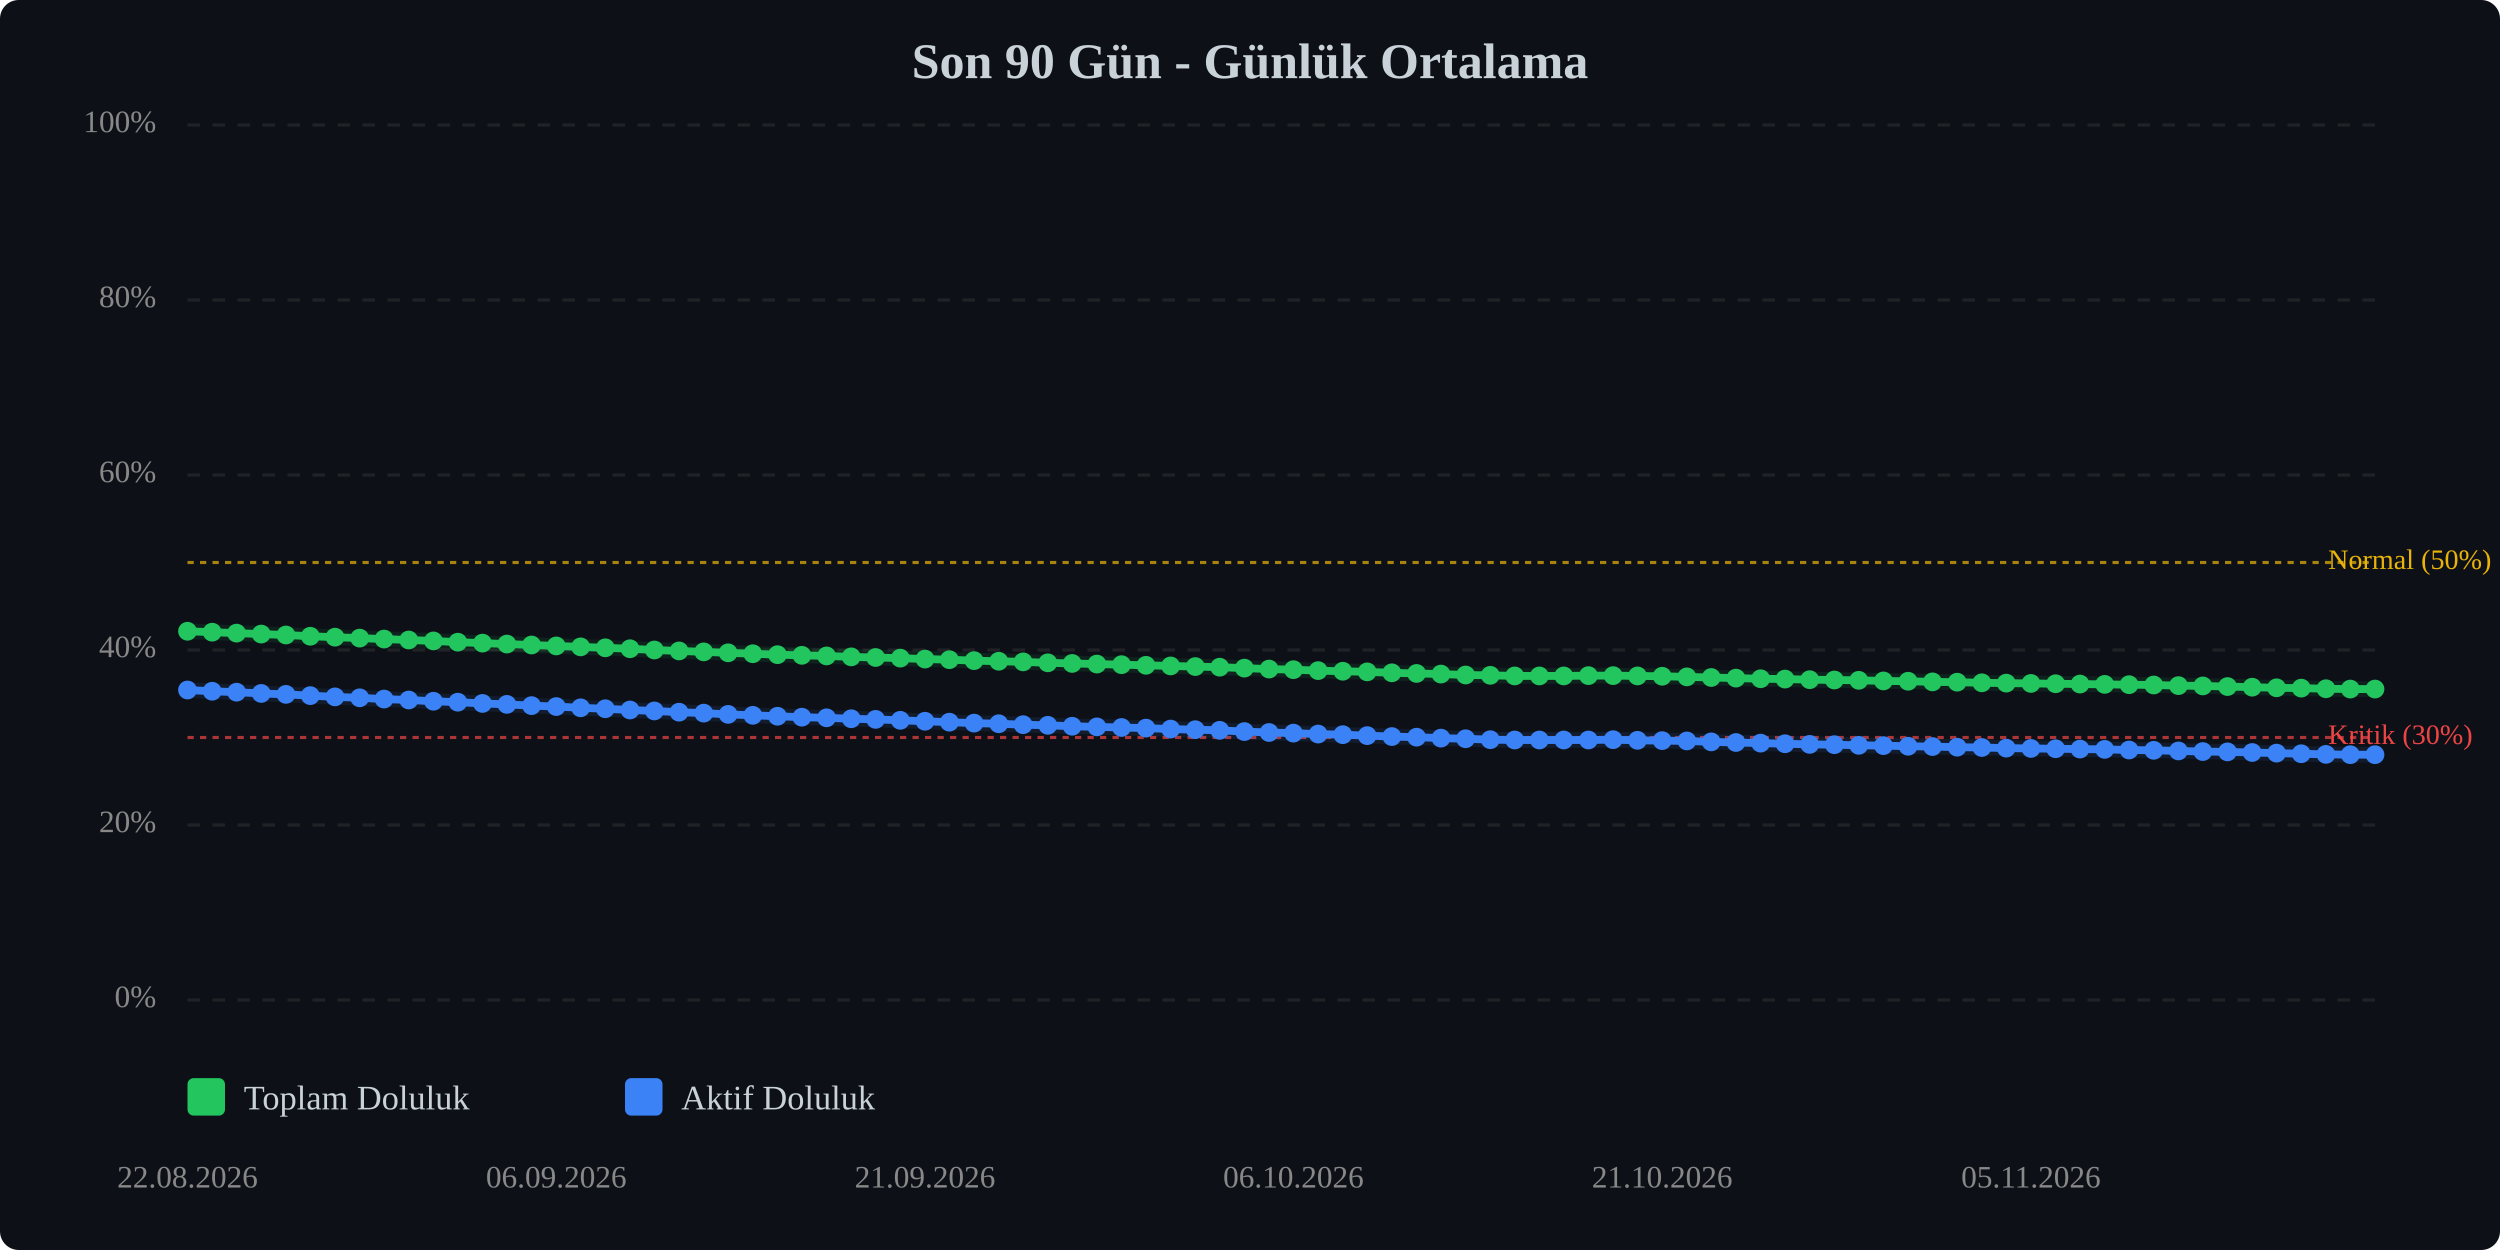
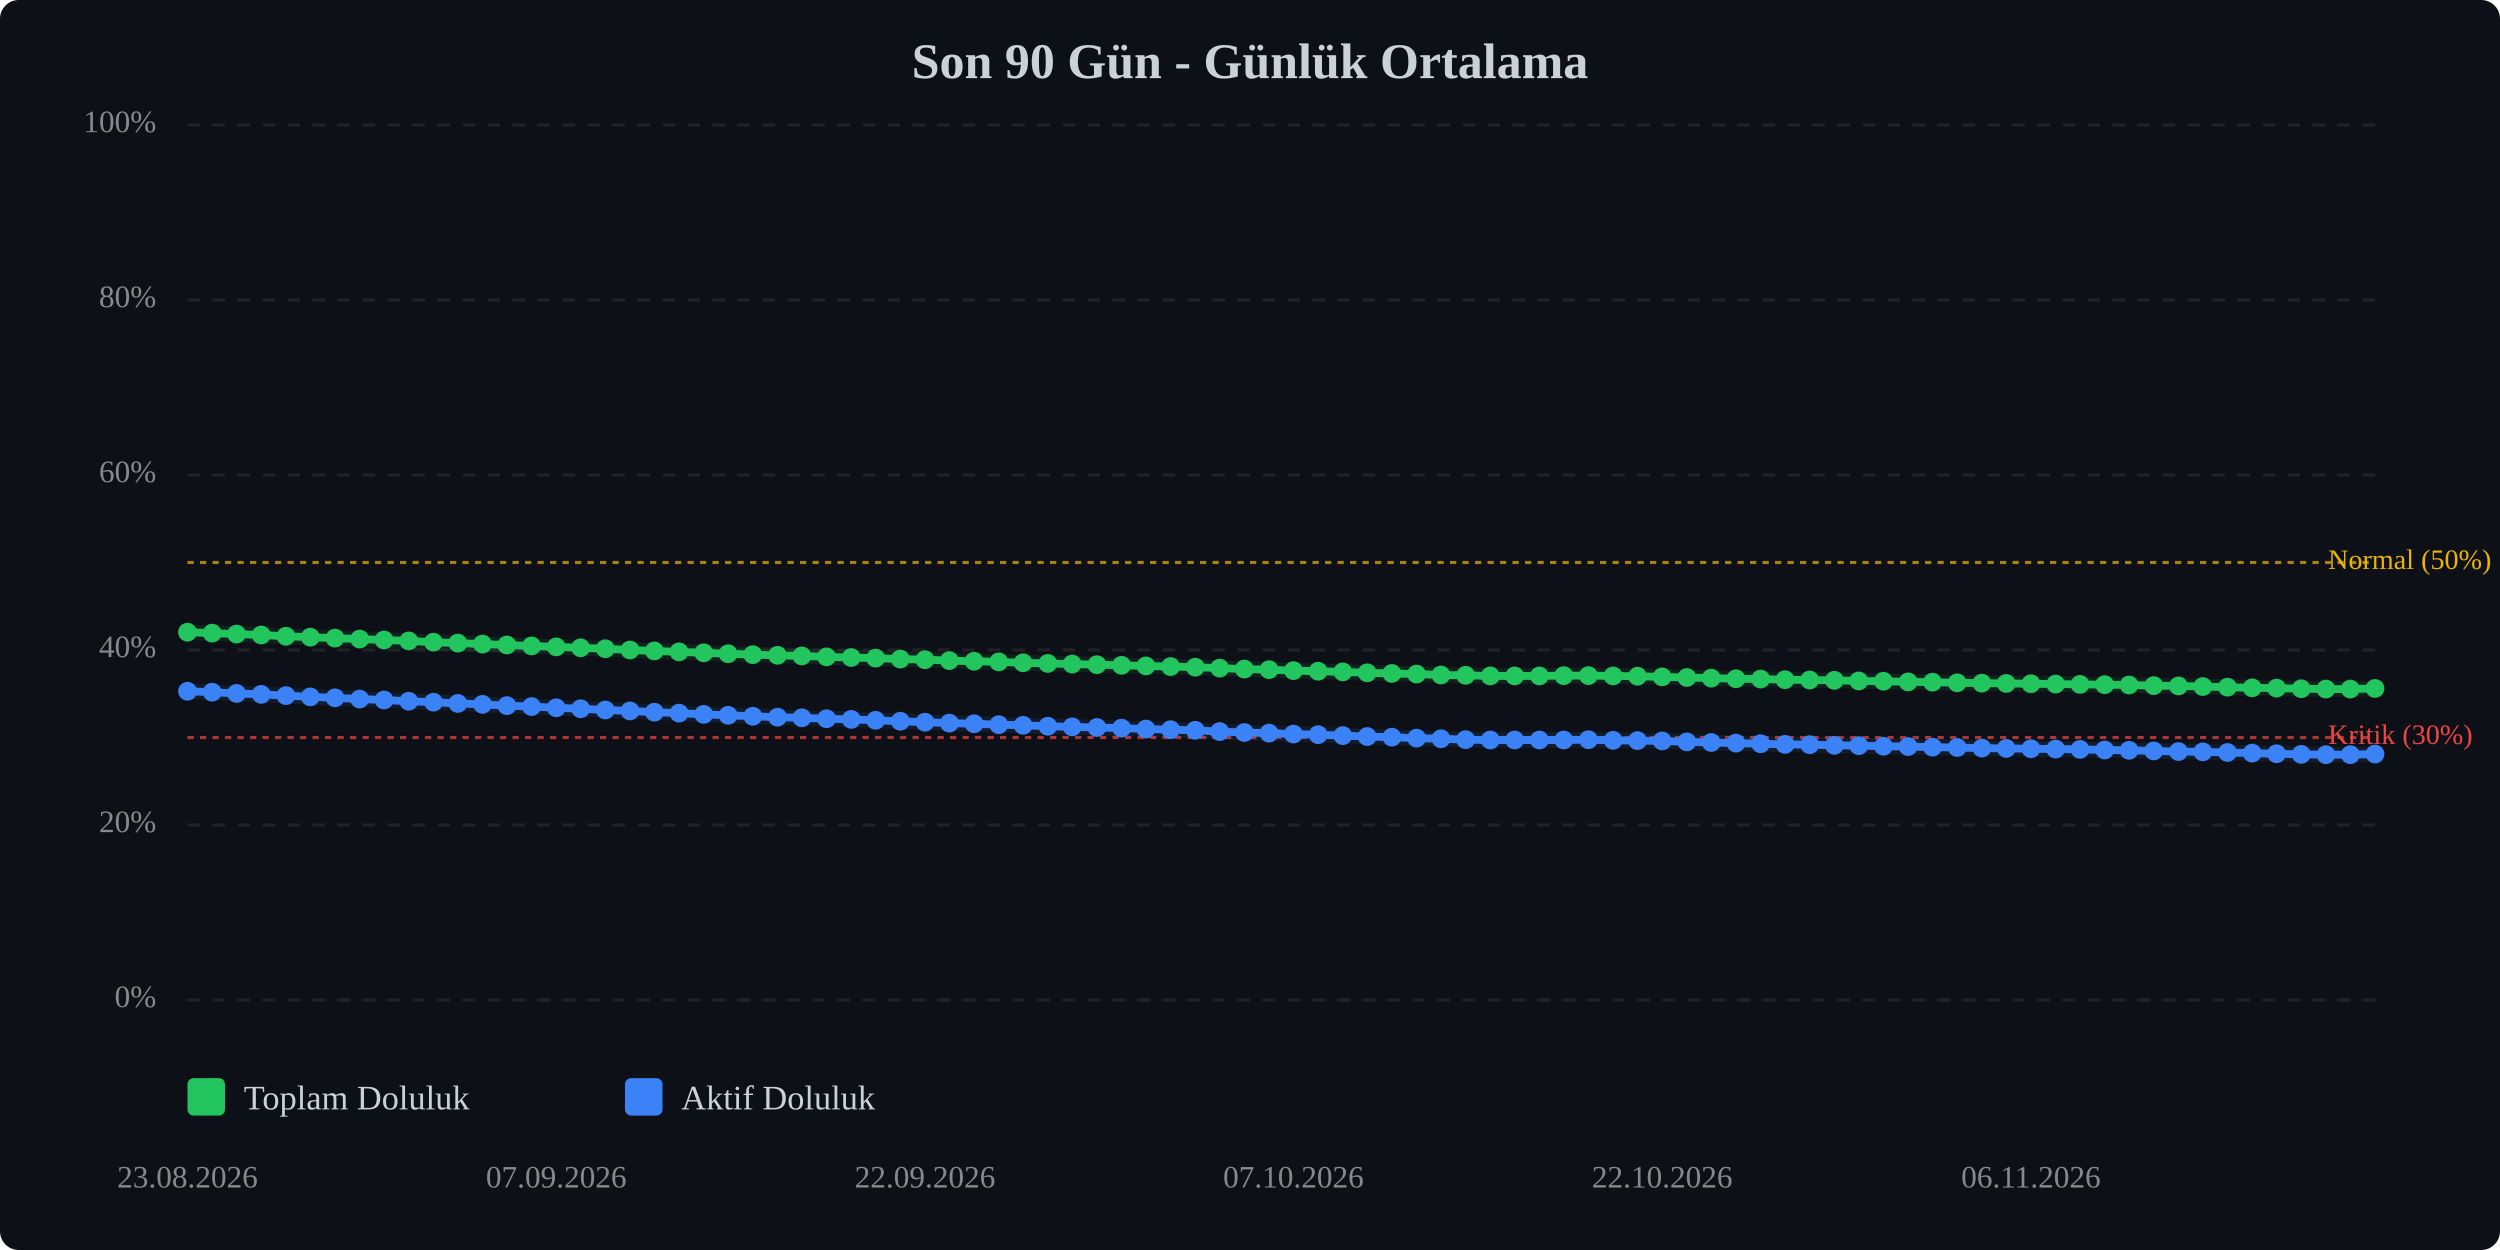
<svg xmlns="http://www.w3.org/2000/svg" viewBox="0 0 800 400" width="100%" style="max-width:800px;">
  <rect width="800" height="400" fill="#0d1117" rx="6" />
  <text x="400.0" y="25" text-anchor="middle" font-size="16" font-weight="bold" fill="#c9d1d9">Son 90 Gün - Günlük Ortalama</text>
  <line x1="60" y1="320.0" x2="760" y2="320.0" stroke="#333" stroke-width="1" stroke-dasharray="4,4" opacity="0.5" />
  <text x="50" y="320.0" text-anchor="end" dominant-baseline="middle" font-size="10" fill="#888">0%</text>
  <line x1="60" y1="264.0" x2="760" y2="264.0" stroke="#333" stroke-width="1" stroke-dasharray="4,4" opacity="0.5" />
  <text x="50" y="264.0" text-anchor="end" dominant-baseline="middle" font-size="10" fill="#888">20%</text>
  <line x1="60" y1="208.0" x2="760" y2="208.0" stroke="#333" stroke-width="1" stroke-dasharray="4,4" opacity="0.5" />
  <text x="50" y="208.0" text-anchor="end" dominant-baseline="middle" font-size="10" fill="#888">40%</text>
  <line x1="60" y1="152.0" x2="760" y2="152.0" stroke="#333" stroke-width="1" stroke-dasharray="4,4" opacity="0.5" />
  <text x="50" y="152.0" text-anchor="end" dominant-baseline="middle" font-size="10" fill="#888">60%</text>
  <line x1="60" y1="96.0" x2="760" y2="96.0" stroke="#333" stroke-width="1" stroke-dasharray="4,4" opacity="0.5" />
  <text x="50" y="96.0" text-anchor="end" dominant-baseline="middle" font-size="10" fill="#888">80%</text>
  <line x1="60" y1="40.0" x2="760" y2="40.0" stroke="#333" stroke-width="1" stroke-dasharray="4,4" opacity="0.5" />
  <text x="50" y="40.0" text-anchor="end" dominant-baseline="middle" font-size="10" fill="#888">100%</text>
  <line x1="60" y1="236.0" x2="760" y2="236.0" stroke="#ef4444" stroke-width="1" stroke-dasharray="2,2" opacity="0.7" />
  <text x="745" y="236.0" dominant-baseline="middle" font-size="9" fill="#ef4444">Kritik (30%)</text>
  <line x1="60" y1="180.0" x2="760" y2="180.0" stroke="#eab308" stroke-width="1" stroke-dasharray="2,2" opacity="0.7" />
  <text x="745" y="180.0" dominant-baseline="middle" font-size="9" fill="#eab308">Normal (50%)</text>
-   <polyline points="60.0,202.0 67.9,202.3 75.7,202.6 83.6,202.9 91.5,203.2 99.3,203.6 107.2,203.9 115.1,204.2 122.9,204.5 130.8,204.8 138.7,205.1 146.5,205.5 154.4,205.8 162.2,206.1 170.1,206.4 178.0,206.7 185.8,207.0 193.7,207.3 201.6,207.6 209.4,208.0 217.3,208.3 225.2,208.6 233.0,208.9 240.9,209.2 248.8,209.5 256.6,209.7 264.5,209.9 272.4,210.2 280.2,210.4 288.1,210.6 296.0,210.9 303.8,211.1 311.7,211.4 319.6,211.6 327.4,211.8 335.3,212.1 343.1,212.3 351.0,212.5 358.9,212.7 366.7,212.9 374.6,213.1 382.5,213.3 390.3,213.5 398.2,213.8 406.1,214.1 413.9,214.3 421.8,214.6 429.7,214.8 437.5,215.0 445.4,215.3 453.3,215.5 461.1,215.7 469.0,216.0 476.9,216.1 484.7,216.3 492.6,216.3 500.4,216.3 508.3,216.2 516.2,216.2 524.0,216.3 531.9,216.4 539.8,216.6 547.6,216.8 555.5,217.0 563.4,217.2 571.2,217.3 579.1,217.5 587.0,217.6 594.8,217.7 602.7,217.9 610.6,218.0 618.4,218.2 626.3,218.3 634.2,218.5 642.0,218.6 649.9,218.7 657.8,218.8 665.6,218.9 673.5,219.0 681.3,219.1 689.2,219.2 697.1,219.4 704.9,219.5 712.8,219.7 720.7,219.9 728.5,220.1 736.4,220.2 744.3,220.4 752.1,220.5 760.0,220.5" fill="none" stroke="#22c55e" stroke-width="2.5" stroke-linecap="round" stroke-linejoin="round" />
-   <polyline points="60.0,202.0 67.9,202.3 75.7,202.6 83.6,202.9 91.5,203.2 99.3,203.6 107.2,203.9 115.1,204.2 122.9,204.5 130.8,204.8 138.7,205.1 146.5,205.5 154.4,205.8 162.2,206.1 170.1,206.4 178.0,206.7 185.8,207.0 193.7,207.3 201.6,207.6 209.4,208.0 217.3,208.3 225.2,208.6 233.0,208.9 240.9,209.2 248.8,209.5 256.6,209.7 264.5,209.9 272.4,210.2 280.2,210.4 288.1,210.6 296.0,210.9 303.8,211.1 311.7,211.4 319.6,211.6 327.4,211.8 335.3,212.1 343.1,212.3 351.0,212.5 358.9,212.7 366.7,212.9 374.6,213.1 382.5,213.3 390.3,213.5 398.2,213.8 406.1,214.1 413.9,214.3 421.8,214.6 429.7,214.8 437.5,215.0 445.4,215.3 453.3,215.5 461.1,215.7 469.0,216.0 476.9,216.1 484.7,216.3 492.6,216.3 500.4,216.3 508.3,216.2 516.2,216.2 524.0,216.3 531.9,216.4 539.8,216.6 547.6,216.8 555.5,217.0 563.4,217.2 571.2,217.3 579.1,217.5 587.0,217.6 594.8,217.7 602.7,217.9 610.6,218.0 618.4,218.2 626.3,218.3 634.2,218.5 642.0,218.6 649.9,218.7 657.8,218.8 665.6,218.9 673.5,219.0 681.3,219.1 689.2,219.2 697.1,219.4 704.9,219.5 712.8,219.7 720.7,219.9 728.5,220.1 736.4,220.2 744.3,220.4 752.1,220.5 760.0,220.5" fill="none" stroke="#22c55e" stroke-width="5" opacity="0.1" stroke-linecap="round" stroke-linejoin="round" />
-   <polyline points="60.0,220.8 67.9,221.2 75.7,221.5 83.6,221.9 91.5,222.2 99.3,222.6 107.2,223.0 115.1,223.3 122.9,223.7 130.8,224.0 138.7,224.4 146.5,224.7 154.4,225.1 162.2,225.4 170.1,225.8 178.0,226.1 185.8,226.5 193.7,226.8 201.6,227.2 209.4,227.5 217.3,227.9 225.2,228.2 233.0,228.6 240.9,228.9 248.8,229.2 256.6,229.5 264.5,229.7 272.4,230.0 280.2,230.2 288.1,230.5 296.0,230.8 303.8,231.1 311.7,231.4 319.6,231.6 327.4,231.9 335.3,232.1 343.1,232.4 351.0,232.6 358.9,232.8 366.7,233.0 374.6,233.3 382.5,233.5 390.3,233.7 398.2,234.1 406.1,234.4 413.9,234.6 421.8,234.9 429.7,235.1 437.5,235.4 445.4,235.7 453.3,235.9 461.1,236.2 469.0,236.4 476.9,236.7 484.7,236.8 492.6,236.8 500.4,236.8 508.3,236.8 516.2,236.7 524.0,236.9 531.9,237.0 539.8,237.1 547.6,237.4 555.5,237.6 563.4,237.8 571.2,238.0 579.1,238.2 587.0,238.3 594.8,238.5 602.7,238.6 610.6,238.8 618.4,238.9 626.3,239.1 634.2,239.2 642.0,239.4 649.9,239.5 657.8,239.6 665.6,239.7 673.5,239.8 681.3,240.0 689.2,240.1 697.1,240.3 704.9,240.5 712.8,240.6 720.7,240.8 728.5,241.0 736.4,241.2 744.3,241.4 752.1,241.5 760.0,241.5" fill="none" stroke="#3b82f6" stroke-width="2.5" stroke-linecap="round" stroke-linejoin="round" />
-   <polyline points="60.0,220.8 67.9,221.2 75.7,221.5 83.6,221.9 91.5,222.2 99.3,222.6 107.2,223.0 115.1,223.3 122.9,223.7 130.8,224.0 138.7,224.4 146.5,224.7 154.4,225.1 162.2,225.4 170.1,225.8 178.0,226.1 185.8,226.5 193.7,226.8 201.6,227.2 209.4,227.5 217.3,227.9 225.2,228.2 233.0,228.6 240.9,228.9 248.8,229.2 256.6,229.5 264.5,229.7 272.4,230.0 280.2,230.2 288.1,230.5 296.0,230.8 303.8,231.1 311.7,231.4 319.6,231.6 327.4,231.9 335.3,232.1 343.1,232.4 351.0,232.6 358.9,232.8 366.7,233.0 374.6,233.3 382.5,233.5 390.3,233.7 398.2,234.1 406.1,234.4 413.9,234.6 421.8,234.9 429.7,235.1 437.5,235.4 445.4,235.7 453.3,235.9 461.1,236.2 469.0,236.4 476.9,236.7 484.7,236.8 492.6,236.8 500.4,236.8 508.3,236.8 516.2,236.7 524.0,236.9 531.9,237.0 539.8,237.1 547.6,237.4 555.5,237.6 563.4,237.8 571.2,238.0 579.1,238.2 587.0,238.3 594.8,238.5 602.7,238.6 610.6,238.8 618.4,238.9 626.3,239.1 634.2,239.2 642.0,239.4 649.9,239.5 657.8,239.6 665.6,239.7 673.5,239.8 681.3,240.0 689.2,240.1 697.1,240.3 704.9,240.5 712.8,240.6 720.7,240.8 728.5,241.0 736.4,241.2 744.3,241.4 752.1,241.5 760.0,241.5" fill="none" stroke="#3b82f6" stroke-width="5" opacity="0.1" stroke-linecap="round" stroke-linejoin="round" />
-   <circle cx="60.0" cy="202.0" r="3" fill="#22c55e" />
-   <circle cx="67.9" cy="202.3" r="3" fill="#22c55e" />
-   <circle cx="75.7" cy="202.6" r="3" fill="#22c55e" />
-   <circle cx="83.6" cy="202.9" r="3" fill="#22c55e" />
-   <circle cx="91.5" cy="203.2" r="3" fill="#22c55e" />
-   <circle cx="99.3" cy="203.6" r="3" fill="#22c55e" />
-   <circle cx="107.2" cy="203.9" r="3" fill="#22c55e" />
-   <circle cx="115.1" cy="204.2" r="3" fill="#22c55e" />
-   <circle cx="122.9" cy="204.5" r="3" fill="#22c55e" />
-   <circle cx="130.8" cy="204.8" r="3" fill="#22c55e" />
-   <circle cx="138.7" cy="205.1" r="3" fill="#22c55e" />
-   <circle cx="146.5" cy="205.5" r="3" fill="#22c55e" />
-   <circle cx="154.4" cy="205.8" r="3" fill="#22c55e" />
-   <circle cx="162.2" cy="206.1" r="3" fill="#22c55e" />
-   <circle cx="170.1" cy="206.4" r="3" fill="#22c55e" />
-   <circle cx="178.0" cy="206.7" r="3" fill="#22c55e" />
-   <circle cx="185.8" cy="207.0" r="3" fill="#22c55e" />
-   <circle cx="193.7" cy="207.3" r="3" fill="#22c55e" />
-   <circle cx="201.6" cy="207.6" r="3" fill="#22c55e" />
-   <circle cx="209.4" cy="208.0" r="3" fill="#22c55e" />
-   <circle cx="217.3" cy="208.3" r="3" fill="#22c55e" />
-   <circle cx="225.2" cy="208.6" r="3" fill="#22c55e" />
-   <circle cx="233.0" cy="208.9" r="3" fill="#22c55e" />
-   <circle cx="240.9" cy="209.2" r="3" fill="#22c55e" />
-   <circle cx="248.8" cy="209.5" r="3" fill="#22c55e" />
-   <circle cx="256.6" cy="209.7" r="3" fill="#22c55e" />
-   <circle cx="264.5" cy="209.9" r="3" fill="#22c55e" />
-   <circle cx="272.4" cy="210.2" r="3" fill="#22c55e" />
-   <circle cx="280.2" cy="210.4" r="3" fill="#22c55e" />
-   <circle cx="288.1" cy="210.6" r="3" fill="#22c55e" />
-   <circle cx="296.0" cy="210.9" r="3" fill="#22c55e" />
-   <circle cx="303.8" cy="211.1" r="3" fill="#22c55e" />
-   <circle cx="311.7" cy="211.4" r="3" fill="#22c55e" />
-   <circle cx="319.6" cy="211.6" r="3" fill="#22c55e" />
-   <circle cx="327.4" cy="211.8" r="3" fill="#22c55e" />
-   <circle cx="335.3" cy="212.1" r="3" fill="#22c55e" />
-   <circle cx="343.1" cy="212.3" r="3" fill="#22c55e" />
-   <circle cx="351.0" cy="212.5" r="3" fill="#22c55e" />
-   <circle cx="358.9" cy="212.7" r="3" fill="#22c55e" />
-   <circle cx="366.7" cy="212.9" r="3" fill="#22c55e" />
-   <circle cx="374.6" cy="213.1" r="3" fill="#22c55e" />
-   <circle cx="382.5" cy="213.3" r="3" fill="#22c55e" />
-   <circle cx="390.3" cy="213.5" r="3" fill="#22c55e" />
-   <circle cx="398.2" cy="213.8" r="3" fill="#22c55e" />
-   <circle cx="406.1" cy="214.1" r="3" fill="#22c55e" />
-   <circle cx="413.9" cy="214.3" r="3" fill="#22c55e" />
-   <circle cx="421.8" cy="214.6" r="3" fill="#22c55e" />
-   <circle cx="429.7" cy="214.8" r="3" fill="#22c55e" />
-   <circle cx="437.5" cy="215.0" r="3" fill="#22c55e" />
-   <circle cx="445.4" cy="215.3" r="3" fill="#22c55e" />
-   <circle cx="453.3" cy="215.5" r="3" fill="#22c55e" />
-   <circle cx="461.1" cy="215.7" r="3" fill="#22c55e" />
-   <circle cx="469.0" cy="216.0" r="3" fill="#22c55e" />
-   <circle cx="476.9" cy="216.1" r="3" fill="#22c55e" />
+   <polyline points="60.0,202.3 67.9,202.6 75.7,202.9 83.6,203.2 91.5,203.6 99.3,203.9 107.2,204.2 115.1,204.5 122.9,204.8 130.8,205.1 138.7,205.5 146.5,205.8 154.4,206.1 162.2,206.4 170.1,206.7 178.0,207.0 185.8,207.3 193.7,207.6 201.6,208.0 209.4,208.3 217.3,208.6 225.2,208.9 233.0,209.2 240.9,209.5 248.8,209.7 256.6,209.9 264.5,210.2 272.4,210.4 280.2,210.6 288.1,210.9 296.0,211.1 303.8,211.4 311.7,211.6 319.6,211.8 327.4,212.1 335.3,212.3 343.1,212.5 351.0,212.7 358.9,212.9 366.7,213.1 374.6,213.3 382.5,213.5 390.3,213.8 398.2,214.1 406.1,214.3 413.9,214.6 421.8,214.8 429.7,215.0 437.5,215.3 445.4,215.5 453.3,215.7 461.1,216.0 469.0,216.1 476.9,216.3 484.7,216.3 492.6,216.3 500.4,216.2 508.3,216.2 516.2,216.3 524.0,216.4 531.9,216.6 539.8,216.8 547.6,217.0 555.5,217.2 563.4,217.3 571.2,217.5 579.1,217.6 587.0,217.7 594.8,217.9 602.7,218.0 610.6,218.2 618.4,218.3 626.3,218.5 634.2,218.6 642.0,218.7 649.9,218.8 657.8,218.9 665.6,219.0 673.5,219.1 681.3,219.2 689.2,219.4 697.1,219.5 704.9,219.7 712.8,219.9 720.7,220.1 728.5,220.2 736.4,220.4 744.3,220.5 752.1,220.5 760.0,220.3" fill="none" stroke="#22c55e" stroke-width="2.5" stroke-linecap="round" stroke-linejoin="round" />
+   <polyline points="60.0,202.3 67.9,202.6 75.7,202.9 83.6,203.2 91.5,203.6 99.3,203.9 107.2,204.2 115.1,204.5 122.9,204.8 130.8,205.1 138.7,205.5 146.5,205.8 154.4,206.1 162.2,206.4 170.1,206.7 178.0,207.0 185.8,207.3 193.7,207.6 201.6,208.0 209.4,208.3 217.3,208.6 225.2,208.9 233.0,209.2 240.9,209.5 248.8,209.7 256.6,209.9 264.5,210.2 272.4,210.4 280.2,210.6 288.1,210.9 296.0,211.1 303.8,211.4 311.7,211.6 319.6,211.8 327.4,212.1 335.3,212.3 343.1,212.5 351.0,212.7 358.9,212.9 366.7,213.1 374.6,213.3 382.5,213.5 390.3,213.8 398.2,214.1 406.1,214.3 413.9,214.6 421.8,214.8 429.7,215.0 437.5,215.3 445.4,215.5 453.3,215.7 461.1,216.0 469.0,216.1 476.9,216.3 484.7,216.3 492.6,216.3 500.4,216.2 508.3,216.2 516.2,216.3 524.0,216.4 531.9,216.6 539.8,216.8 547.6,217.0 555.5,217.2 563.4,217.3 571.2,217.5 579.1,217.6 587.0,217.7 594.8,217.9 602.7,218.0 610.6,218.2 618.4,218.3 626.3,218.5 634.2,218.6 642.0,218.7 649.9,218.8 657.8,218.9 665.6,219.0 673.5,219.1 681.3,219.2 689.2,219.4 697.1,219.5 704.9,219.7 712.8,219.9 720.7,220.1 728.5,220.2 736.4,220.4 744.3,220.5 752.1,220.5 760.0,220.3" fill="none" stroke="#22c55e" stroke-width="5" opacity="0.1" stroke-linecap="round" stroke-linejoin="round" />
+   <polyline points="60.0,221.2 67.9,221.5 75.7,221.9 83.6,222.2 91.5,222.6 99.3,223.0 107.2,223.3 115.1,223.7 122.9,224.0 130.8,224.4 138.7,224.7 146.5,225.1 154.4,225.4 162.2,225.8 170.1,226.1 178.0,226.5 185.8,226.8 193.7,227.2 201.6,227.5 209.4,227.9 217.3,228.2 225.2,228.6 233.0,228.9 240.9,229.2 248.8,229.5 256.6,229.7 264.5,230.0 272.4,230.2 280.2,230.5 288.1,230.8 296.0,231.1 303.8,231.4 311.7,231.6 319.6,231.9 327.4,232.1 335.3,232.4 343.1,232.6 351.0,232.8 358.9,233.0 366.7,233.3 374.6,233.5 382.5,233.7 390.3,234.1 398.2,234.4 406.1,234.6 413.9,234.9 421.8,235.1 429.7,235.4 437.5,235.7 445.4,235.9 453.3,236.2 461.1,236.4 469.0,236.7 476.9,236.8 484.7,236.8 492.6,236.8 500.4,236.8 508.3,236.7 516.2,236.9 524.0,237.0 531.9,237.1 539.8,237.4 547.6,237.6 555.5,237.8 563.4,238.0 571.2,238.2 579.1,238.3 587.0,238.5 594.8,238.6 602.7,238.8 610.6,238.9 618.4,239.1 626.3,239.2 634.2,239.4 642.0,239.5 649.9,239.6 657.8,239.7 665.6,239.8 673.5,240.0 681.3,240.1 689.2,240.3 697.1,240.5 704.9,240.6 712.8,240.8 720.7,241.0 728.5,241.2 736.4,241.4 744.3,241.5 752.1,241.5 760.0,241.3" fill="none" stroke="#3b82f6" stroke-width="2.5" stroke-linecap="round" stroke-linejoin="round" />
+   <polyline points="60.0,221.2 67.9,221.5 75.7,221.9 83.6,222.2 91.5,222.6 99.3,223.0 107.2,223.3 115.1,223.7 122.9,224.0 130.8,224.4 138.7,224.7 146.5,225.1 154.4,225.4 162.2,225.8 170.1,226.1 178.0,226.5 185.8,226.8 193.7,227.2 201.6,227.5 209.4,227.9 217.3,228.2 225.2,228.6 233.0,228.9 240.9,229.2 248.8,229.5 256.6,229.7 264.5,230.0 272.4,230.2 280.2,230.5 288.1,230.8 296.0,231.1 303.8,231.4 311.7,231.6 319.6,231.9 327.4,232.1 335.3,232.4 343.1,232.6 351.0,232.8 358.9,233.0 366.7,233.3 374.6,233.5 382.5,233.7 390.3,234.1 398.2,234.4 406.1,234.6 413.9,234.9 421.8,235.1 429.7,235.4 437.5,235.7 445.4,235.9 453.3,236.2 461.1,236.4 469.0,236.7 476.9,236.8 484.7,236.8 492.6,236.8 500.4,236.8 508.3,236.7 516.2,236.9 524.0,237.0 531.9,237.1 539.8,237.4 547.6,237.6 555.5,237.8 563.4,238.0 571.2,238.2 579.1,238.3 587.0,238.5 594.8,238.6 602.7,238.8 610.6,238.9 618.4,239.1 626.3,239.2 634.2,239.4 642.0,239.5 649.9,239.6 657.8,239.7 665.6,239.8 673.5,240.0 681.3,240.1 689.2,240.3 697.1,240.5 704.9,240.6 712.8,240.8 720.7,241.0 728.5,241.2 736.4,241.4 744.3,241.5 752.1,241.5 760.0,241.3" fill="none" stroke="#3b82f6" stroke-width="5" opacity="0.1" stroke-linecap="round" stroke-linejoin="round" />
+   <circle cx="60.0" cy="202.3" r="3" fill="#22c55e" />
+   <circle cx="67.9" cy="202.6" r="3" fill="#22c55e" />
+   <circle cx="75.7" cy="202.9" r="3" fill="#22c55e" />
+   <circle cx="83.6" cy="203.2" r="3" fill="#22c55e" />
+   <circle cx="91.5" cy="203.6" r="3" fill="#22c55e" />
+   <circle cx="99.3" cy="203.9" r="3" fill="#22c55e" />
+   <circle cx="107.2" cy="204.2" r="3" fill="#22c55e" />
+   <circle cx="115.1" cy="204.5" r="3" fill="#22c55e" />
+   <circle cx="122.9" cy="204.8" r="3" fill="#22c55e" />
+   <circle cx="130.8" cy="205.1" r="3" fill="#22c55e" />
+   <circle cx="138.7" cy="205.5" r="3" fill="#22c55e" />
+   <circle cx="146.5" cy="205.8" r="3" fill="#22c55e" />
+   <circle cx="154.4" cy="206.1" r="3" fill="#22c55e" />
+   <circle cx="162.2" cy="206.4" r="3" fill="#22c55e" />
+   <circle cx="170.1" cy="206.7" r="3" fill="#22c55e" />
+   <circle cx="178.0" cy="207.0" r="3" fill="#22c55e" />
+   <circle cx="185.8" cy="207.3" r="3" fill="#22c55e" />
+   <circle cx="193.7" cy="207.6" r="3" fill="#22c55e" />
+   <circle cx="201.6" cy="208.0" r="3" fill="#22c55e" />
+   <circle cx="209.4" cy="208.3" r="3" fill="#22c55e" />
+   <circle cx="217.3" cy="208.6" r="3" fill="#22c55e" />
+   <circle cx="225.2" cy="208.9" r="3" fill="#22c55e" />
+   <circle cx="233.0" cy="209.2" r="3" fill="#22c55e" />
+   <circle cx="240.9" cy="209.5" r="3" fill="#22c55e" />
+   <circle cx="248.8" cy="209.7" r="3" fill="#22c55e" />
+   <circle cx="256.6" cy="209.9" r="3" fill="#22c55e" />
+   <circle cx="264.5" cy="210.2" r="3" fill="#22c55e" />
+   <circle cx="272.4" cy="210.4" r="3" fill="#22c55e" />
+   <circle cx="280.2" cy="210.6" r="3" fill="#22c55e" />
+   <circle cx="288.1" cy="210.9" r="3" fill="#22c55e" />
+   <circle cx="296.0" cy="211.1" r="3" fill="#22c55e" />
+   <circle cx="303.8" cy="211.4" r="3" fill="#22c55e" />
+   <circle cx="311.7" cy="211.6" r="3" fill="#22c55e" />
+   <circle cx="319.6" cy="211.8" r="3" fill="#22c55e" />
+   <circle cx="327.4" cy="212.1" r="3" fill="#22c55e" />
+   <circle cx="335.3" cy="212.3" r="3" fill="#22c55e" />
+   <circle cx="343.1" cy="212.5" r="3" fill="#22c55e" />
+   <circle cx="351.0" cy="212.7" r="3" fill="#22c55e" />
+   <circle cx="358.9" cy="212.9" r="3" fill="#22c55e" />
+   <circle cx="366.7" cy="213.1" r="3" fill="#22c55e" />
+   <circle cx="374.6" cy="213.3" r="3" fill="#22c55e" />
+   <circle cx="382.5" cy="213.5" r="3" fill="#22c55e" />
+   <circle cx="390.3" cy="213.8" r="3" fill="#22c55e" />
+   <circle cx="398.2" cy="214.1" r="3" fill="#22c55e" />
+   <circle cx="406.1" cy="214.3" r="3" fill="#22c55e" />
+   <circle cx="413.9" cy="214.6" r="3" fill="#22c55e" />
+   <circle cx="421.8" cy="214.8" r="3" fill="#22c55e" />
+   <circle cx="429.7" cy="215.0" r="3" fill="#22c55e" />
+   <circle cx="437.5" cy="215.3" r="3" fill="#22c55e" />
+   <circle cx="445.4" cy="215.5" r="3" fill="#22c55e" />
+   <circle cx="453.3" cy="215.7" r="3" fill="#22c55e" />
+   <circle cx="461.1" cy="216.0" r="3" fill="#22c55e" />
+   <circle cx="469.0" cy="216.1" r="3" fill="#22c55e" />
+   <circle cx="476.9" cy="216.3" r="3" fill="#22c55e" />
  <circle cx="484.7" cy="216.3" r="3" fill="#22c55e" />
  <circle cx="492.6" cy="216.3" r="3" fill="#22c55e" />
-   <circle cx="500.4" cy="216.3" r="3" fill="#22c55e" />
+   <circle cx="500.4" cy="216.2" r="3" fill="#22c55e" />
  <circle cx="508.3" cy="216.2" r="3" fill="#22c55e" />
-   <circle cx="516.2" cy="216.2" r="3" fill="#22c55e" />
-   <circle cx="524.0" cy="216.3" r="3" fill="#22c55e" />
-   <circle cx="531.9" cy="216.4" r="3" fill="#22c55e" />
-   <circle cx="539.8" cy="216.6" r="3" fill="#22c55e" />
-   <circle cx="547.6" cy="216.8" r="3" fill="#22c55e" />
-   <circle cx="555.5" cy="217.0" r="3" fill="#22c55e" />
-   <circle cx="563.4" cy="217.2" r="3" fill="#22c55e" />
-   <circle cx="571.2" cy="217.3" r="3" fill="#22c55e" />
-   <circle cx="579.1" cy="217.5" r="3" fill="#22c55e" />
-   <circle cx="587.0" cy="217.6" r="3" fill="#22c55e" />
-   <circle cx="594.8" cy="217.7" r="3" fill="#22c55e" />
-   <circle cx="602.7" cy="217.9" r="3" fill="#22c55e" />
-   <circle cx="610.6" cy="218.0" r="3" fill="#22c55e" />
-   <circle cx="618.4" cy="218.2" r="3" fill="#22c55e" />
-   <circle cx="626.3" cy="218.3" r="3" fill="#22c55e" />
-   <circle cx="634.2" cy="218.5" r="3" fill="#22c55e" />
-   <circle cx="642.0" cy="218.6" r="3" fill="#22c55e" />
-   <circle cx="649.9" cy="218.7" r="3" fill="#22c55e" />
-   <circle cx="657.8" cy="218.8" r="3" fill="#22c55e" />
-   <circle cx="665.6" cy="218.9" r="3" fill="#22c55e" />
-   <circle cx="673.5" cy="219.0" r="3" fill="#22c55e" />
-   <circle cx="681.3" cy="219.1" r="3" fill="#22c55e" />
-   <circle cx="689.2" cy="219.2" r="3" fill="#22c55e" />
-   <circle cx="697.1" cy="219.4" r="3" fill="#22c55e" />
-   <circle cx="704.9" cy="219.5" r="3" fill="#22c55e" />
-   <circle cx="712.8" cy="219.7" r="3" fill="#22c55e" />
-   <circle cx="720.7" cy="219.9" r="3" fill="#22c55e" />
-   <circle cx="728.5" cy="220.1" r="3" fill="#22c55e" />
-   <circle cx="736.4" cy="220.2" r="3" fill="#22c55e" />
-   <circle cx="744.3" cy="220.4" r="3" fill="#22c55e" />
+   <circle cx="516.2" cy="216.3" r="3" fill="#22c55e" />
+   <circle cx="524.0" cy="216.4" r="3" fill="#22c55e" />
+   <circle cx="531.9" cy="216.6" r="3" fill="#22c55e" />
+   <circle cx="539.8" cy="216.8" r="3" fill="#22c55e" />
+   <circle cx="547.6" cy="217.0" r="3" fill="#22c55e" />
+   <circle cx="555.5" cy="217.2" r="3" fill="#22c55e" />
+   <circle cx="563.4" cy="217.3" r="3" fill="#22c55e" />
+   <circle cx="571.2" cy="217.5" r="3" fill="#22c55e" />
+   <circle cx="579.1" cy="217.6" r="3" fill="#22c55e" />
+   <circle cx="587.0" cy="217.7" r="3" fill="#22c55e" />
+   <circle cx="594.8" cy="217.9" r="3" fill="#22c55e" />
+   <circle cx="602.7" cy="218.0" r="3" fill="#22c55e" />
+   <circle cx="610.6" cy="218.2" r="3" fill="#22c55e" />
+   <circle cx="618.4" cy="218.3" r="3" fill="#22c55e" />
+   <circle cx="626.3" cy="218.5" r="3" fill="#22c55e" />
+   <circle cx="634.2" cy="218.6" r="3" fill="#22c55e" />
+   <circle cx="642.0" cy="218.7" r="3" fill="#22c55e" />
+   <circle cx="649.9" cy="218.8" r="3" fill="#22c55e" />
+   <circle cx="657.8" cy="218.9" r="3" fill="#22c55e" />
+   <circle cx="665.6" cy="219.0" r="3" fill="#22c55e" />
+   <circle cx="673.5" cy="219.1" r="3" fill="#22c55e" />
+   <circle cx="681.3" cy="219.2" r="3" fill="#22c55e" />
+   <circle cx="689.2" cy="219.4" r="3" fill="#22c55e" />
+   <circle cx="697.1" cy="219.5" r="3" fill="#22c55e" />
+   <circle cx="704.9" cy="219.7" r="3" fill="#22c55e" />
+   <circle cx="712.8" cy="219.9" r="3" fill="#22c55e" />
+   <circle cx="720.7" cy="220.1" r="3" fill="#22c55e" />
+   <circle cx="728.5" cy="220.2" r="3" fill="#22c55e" />
+   <circle cx="736.4" cy="220.4" r="3" fill="#22c55e" />
+   <circle cx="744.3" cy="220.5" r="3" fill="#22c55e" />
  <circle cx="752.1" cy="220.5" r="3" fill="#22c55e" />
-   <circle cx="760.0" cy="220.5" r="3" fill="#22c55e" />
-   <circle cx="60.0" cy="220.8" r="3" fill="#3b82f6" />
-   <circle cx="67.9" cy="221.2" r="3" fill="#3b82f6" />
-   <circle cx="75.7" cy="221.5" r="3" fill="#3b82f6" />
-   <circle cx="83.6" cy="221.9" r="3" fill="#3b82f6" />
-   <circle cx="91.5" cy="222.2" r="3" fill="#3b82f6" />
-   <circle cx="99.3" cy="222.6" r="3" fill="#3b82f6" />
-   <circle cx="107.2" cy="223.0" r="3" fill="#3b82f6" />
-   <circle cx="115.1" cy="223.3" r="3" fill="#3b82f6" />
-   <circle cx="122.9" cy="223.7" r="3" fill="#3b82f6" />
-   <circle cx="130.8" cy="224.0" r="3" fill="#3b82f6" />
-   <circle cx="138.7" cy="224.4" r="3" fill="#3b82f6" />
-   <circle cx="146.5" cy="224.7" r="3" fill="#3b82f6" />
-   <circle cx="154.4" cy="225.1" r="3" fill="#3b82f6" />
-   <circle cx="162.2" cy="225.4" r="3" fill="#3b82f6" />
-   <circle cx="170.1" cy="225.8" r="3" fill="#3b82f6" />
-   <circle cx="178.0" cy="226.1" r="3" fill="#3b82f6" />
-   <circle cx="185.8" cy="226.5" r="3" fill="#3b82f6" />
-   <circle cx="193.7" cy="226.8" r="3" fill="#3b82f6" />
-   <circle cx="201.6" cy="227.2" r="3" fill="#3b82f6" />
-   <circle cx="209.4" cy="227.5" r="3" fill="#3b82f6" />
-   <circle cx="217.3" cy="227.9" r="3" fill="#3b82f6" />
-   <circle cx="225.2" cy="228.2" r="3" fill="#3b82f6" />
-   <circle cx="233.0" cy="228.6" r="3" fill="#3b82f6" />
-   <circle cx="240.9" cy="228.9" r="3" fill="#3b82f6" />
-   <circle cx="248.8" cy="229.2" r="3" fill="#3b82f6" />
-   <circle cx="256.6" cy="229.5" r="3" fill="#3b82f6" />
-   <circle cx="264.5" cy="229.7" r="3" fill="#3b82f6" />
-   <circle cx="272.4" cy="230.0" r="3" fill="#3b82f6" />
-   <circle cx="280.2" cy="230.2" r="3" fill="#3b82f6" />
-   <circle cx="288.1" cy="230.5" r="3" fill="#3b82f6" />
-   <circle cx="296.0" cy="230.8" r="3" fill="#3b82f6" />
-   <circle cx="303.8" cy="231.1" r="3" fill="#3b82f6" />
-   <circle cx="311.7" cy="231.4" r="3" fill="#3b82f6" />
-   <circle cx="319.6" cy="231.6" r="3" fill="#3b82f6" />
-   <circle cx="327.4" cy="231.9" r="3" fill="#3b82f6" />
-   <circle cx="335.3" cy="232.1" r="3" fill="#3b82f6" />
-   <circle cx="343.1" cy="232.4" r="3" fill="#3b82f6" />
-   <circle cx="351.0" cy="232.6" r="3" fill="#3b82f6" />
-   <circle cx="358.9" cy="232.8" r="3" fill="#3b82f6" />
-   <circle cx="366.7" cy="233.0" r="3" fill="#3b82f6" />
-   <circle cx="374.6" cy="233.3" r="3" fill="#3b82f6" />
-   <circle cx="382.5" cy="233.5" r="3" fill="#3b82f6" />
-   <circle cx="390.3" cy="233.7" r="3" fill="#3b82f6" />
-   <circle cx="398.2" cy="234.1" r="3" fill="#3b82f6" />
-   <circle cx="406.1" cy="234.4" r="3" fill="#3b82f6" />
-   <circle cx="413.9" cy="234.6" r="3" fill="#3b82f6" />
-   <circle cx="421.8" cy="234.9" r="3" fill="#3b82f6" />
-   <circle cx="429.7" cy="235.1" r="3" fill="#3b82f6" />
-   <circle cx="437.5" cy="235.4" r="3" fill="#3b82f6" />
-   <circle cx="445.4" cy="235.7" r="3" fill="#3b82f6" />
-   <circle cx="453.3" cy="235.9" r="3" fill="#3b82f6" />
-   <circle cx="461.1" cy="236.2" r="3" fill="#3b82f6" />
-   <circle cx="469.0" cy="236.4" r="3" fill="#3b82f6" />
-   <circle cx="476.9" cy="236.7" r="3" fill="#3b82f6" />
+   <circle cx="760.0" cy="220.3" r="3" fill="#22c55e" />
+   <circle cx="60.0" cy="221.2" r="3" fill="#3b82f6" />
+   <circle cx="67.9" cy="221.5" r="3" fill="#3b82f6" />
+   <circle cx="75.7" cy="221.9" r="3" fill="#3b82f6" />
+   <circle cx="83.6" cy="222.2" r="3" fill="#3b82f6" />
+   <circle cx="91.5" cy="222.6" r="3" fill="#3b82f6" />
+   <circle cx="99.3" cy="223.0" r="3" fill="#3b82f6" />
+   <circle cx="107.2" cy="223.3" r="3" fill="#3b82f6" />
+   <circle cx="115.1" cy="223.7" r="3" fill="#3b82f6" />
+   <circle cx="122.9" cy="224.0" r="3" fill="#3b82f6" />
+   <circle cx="130.8" cy="224.4" r="3" fill="#3b82f6" />
+   <circle cx="138.7" cy="224.7" r="3" fill="#3b82f6" />
+   <circle cx="146.5" cy="225.1" r="3" fill="#3b82f6" />
+   <circle cx="154.4" cy="225.4" r="3" fill="#3b82f6" />
+   <circle cx="162.2" cy="225.8" r="3" fill="#3b82f6" />
+   <circle cx="170.1" cy="226.1" r="3" fill="#3b82f6" />
+   <circle cx="178.0" cy="226.5" r="3" fill="#3b82f6" />
+   <circle cx="185.8" cy="226.8" r="3" fill="#3b82f6" />
+   <circle cx="193.7" cy="227.2" r="3" fill="#3b82f6" />
+   <circle cx="201.6" cy="227.5" r="3" fill="#3b82f6" />
+   <circle cx="209.4" cy="227.9" r="3" fill="#3b82f6" />
+   <circle cx="217.3" cy="228.2" r="3" fill="#3b82f6" />
+   <circle cx="225.2" cy="228.6" r="3" fill="#3b82f6" />
+   <circle cx="233.0" cy="228.9" r="3" fill="#3b82f6" />
+   <circle cx="240.9" cy="229.2" r="3" fill="#3b82f6" />
+   <circle cx="248.8" cy="229.5" r="3" fill="#3b82f6" />
+   <circle cx="256.6" cy="229.7" r="3" fill="#3b82f6" />
+   <circle cx="264.5" cy="230.0" r="3" fill="#3b82f6" />
+   <circle cx="272.4" cy="230.2" r="3" fill="#3b82f6" />
+   <circle cx="280.2" cy="230.5" r="3" fill="#3b82f6" />
+   <circle cx="288.1" cy="230.8" r="3" fill="#3b82f6" />
+   <circle cx="296.0" cy="231.1" r="3" fill="#3b82f6" />
+   <circle cx="303.8" cy="231.4" r="3" fill="#3b82f6" />
+   <circle cx="311.7" cy="231.6" r="3" fill="#3b82f6" />
+   <circle cx="319.6" cy="231.9" r="3" fill="#3b82f6" />
+   <circle cx="327.4" cy="232.1" r="3" fill="#3b82f6" />
+   <circle cx="335.3" cy="232.4" r="3" fill="#3b82f6" />
+   <circle cx="343.1" cy="232.6" r="3" fill="#3b82f6" />
+   <circle cx="351.0" cy="232.8" r="3" fill="#3b82f6" />
+   <circle cx="358.9" cy="233.0" r="3" fill="#3b82f6" />
+   <circle cx="366.7" cy="233.3" r="3" fill="#3b82f6" />
+   <circle cx="374.6" cy="233.5" r="3" fill="#3b82f6" />
+   <circle cx="382.5" cy="233.7" r="3" fill="#3b82f6" />
+   <circle cx="390.3" cy="234.1" r="3" fill="#3b82f6" />
+   <circle cx="398.2" cy="234.4" r="3" fill="#3b82f6" />
+   <circle cx="406.1" cy="234.6" r="3" fill="#3b82f6" />
+   <circle cx="413.9" cy="234.9" r="3" fill="#3b82f6" />
+   <circle cx="421.8" cy="235.1" r="3" fill="#3b82f6" />
+   <circle cx="429.7" cy="235.4" r="3" fill="#3b82f6" />
+   <circle cx="437.5" cy="235.7" r="3" fill="#3b82f6" />
+   <circle cx="445.4" cy="235.9" r="3" fill="#3b82f6" />
+   <circle cx="453.3" cy="236.2" r="3" fill="#3b82f6" />
+   <circle cx="461.1" cy="236.4" r="3" fill="#3b82f6" />
+   <circle cx="469.0" cy="236.7" r="3" fill="#3b82f6" />
+   <circle cx="476.9" cy="236.8" r="3" fill="#3b82f6" />
  <circle cx="484.7" cy="236.8" r="3" fill="#3b82f6" />
  <circle cx="492.6" cy="236.8" r="3" fill="#3b82f6" />
  <circle cx="500.4" cy="236.8" r="3" fill="#3b82f6" />
-   <circle cx="508.3" cy="236.8" r="3" fill="#3b82f6" />
-   <circle cx="516.2" cy="236.7" r="3" fill="#3b82f6" />
-   <circle cx="524.0" cy="236.9" r="3" fill="#3b82f6" />
-   <circle cx="531.9" cy="237.0" r="3" fill="#3b82f6" />
-   <circle cx="539.8" cy="237.1" r="3" fill="#3b82f6" />
-   <circle cx="547.6" cy="237.4" r="3" fill="#3b82f6" />
-   <circle cx="555.5" cy="237.6" r="3" fill="#3b82f6" />
-   <circle cx="563.4" cy="237.8" r="3" fill="#3b82f6" />
-   <circle cx="571.2" cy="238.0" r="3" fill="#3b82f6" />
-   <circle cx="579.1" cy="238.2" r="3" fill="#3b82f6" />
-   <circle cx="587.0" cy="238.3" r="3" fill="#3b82f6" />
-   <circle cx="594.8" cy="238.5" r="3" fill="#3b82f6" />
-   <circle cx="602.7" cy="238.6" r="3" fill="#3b82f6" />
-   <circle cx="610.6" cy="238.8" r="3" fill="#3b82f6" />
-   <circle cx="618.4" cy="238.9" r="3" fill="#3b82f6" />
-   <circle cx="626.3" cy="239.1" r="3" fill="#3b82f6" />
-   <circle cx="634.2" cy="239.2" r="3" fill="#3b82f6" />
-   <circle cx="642.0" cy="239.4" r="3" fill="#3b82f6" />
-   <circle cx="649.9" cy="239.5" r="3" fill="#3b82f6" />
-   <circle cx="657.8" cy="239.6" r="3" fill="#3b82f6" />
-   <circle cx="665.6" cy="239.7" r="3" fill="#3b82f6" />
-   <circle cx="673.5" cy="239.8" r="3" fill="#3b82f6" />
-   <circle cx="681.3" cy="240.0" r="3" fill="#3b82f6" />
-   <circle cx="689.2" cy="240.1" r="3" fill="#3b82f6" />
-   <circle cx="697.1" cy="240.3" r="3" fill="#3b82f6" />
-   <circle cx="704.9" cy="240.5" r="3" fill="#3b82f6" />
-   <circle cx="712.8" cy="240.6" r="3" fill="#3b82f6" />
-   <circle cx="720.7" cy="240.8" r="3" fill="#3b82f6" />
-   <circle cx="728.5" cy="241.0" r="3" fill="#3b82f6" />
-   <circle cx="736.4" cy="241.2" r="3" fill="#3b82f6" />
-   <circle cx="744.3" cy="241.4" r="3" fill="#3b82f6" />
+   <circle cx="508.3" cy="236.7" r="3" fill="#3b82f6" />
+   <circle cx="516.2" cy="236.9" r="3" fill="#3b82f6" />
+   <circle cx="524.0" cy="237.0" r="3" fill="#3b82f6" />
+   <circle cx="531.9" cy="237.1" r="3" fill="#3b82f6" />
+   <circle cx="539.8" cy="237.4" r="3" fill="#3b82f6" />
+   <circle cx="547.6" cy="237.6" r="3" fill="#3b82f6" />
+   <circle cx="555.5" cy="237.8" r="3" fill="#3b82f6" />
+   <circle cx="563.4" cy="238.0" r="3" fill="#3b82f6" />
+   <circle cx="571.2" cy="238.2" r="3" fill="#3b82f6" />
+   <circle cx="579.1" cy="238.3" r="3" fill="#3b82f6" />
+   <circle cx="587.0" cy="238.5" r="3" fill="#3b82f6" />
+   <circle cx="594.8" cy="238.6" r="3" fill="#3b82f6" />
+   <circle cx="602.7" cy="238.8" r="3" fill="#3b82f6" />
+   <circle cx="610.6" cy="238.9" r="3" fill="#3b82f6" />
+   <circle cx="618.4" cy="239.1" r="3" fill="#3b82f6" />
+   <circle cx="626.3" cy="239.2" r="3" fill="#3b82f6" />
+   <circle cx="634.2" cy="239.4" r="3" fill="#3b82f6" />
+   <circle cx="642.0" cy="239.5" r="3" fill="#3b82f6" />
+   <circle cx="649.9" cy="239.6" r="3" fill="#3b82f6" />
+   <circle cx="657.8" cy="239.7" r="3" fill="#3b82f6" />
+   <circle cx="665.6" cy="239.8" r="3" fill="#3b82f6" />
+   <circle cx="673.5" cy="240.0" r="3" fill="#3b82f6" />
+   <circle cx="681.3" cy="240.1" r="3" fill="#3b82f6" />
+   <circle cx="689.2" cy="240.3" r="3" fill="#3b82f6" />
+   <circle cx="697.1" cy="240.5" r="3" fill="#3b82f6" />
+   <circle cx="704.9" cy="240.6" r="3" fill="#3b82f6" />
+   <circle cx="712.8" cy="240.8" r="3" fill="#3b82f6" />
+   <circle cx="720.7" cy="241.0" r="3" fill="#3b82f6" />
+   <circle cx="728.5" cy="241.2" r="3" fill="#3b82f6" />
+   <circle cx="736.4" cy="241.4" r="3" fill="#3b82f6" />
+   <circle cx="744.3" cy="241.5" r="3" fill="#3b82f6" />
  <circle cx="752.1" cy="241.5" r="3" fill="#3b82f6" />
-   <circle cx="760.0" cy="241.5" r="3" fill="#3b82f6" />
-   <text x="60.0" y="380" text-anchor="middle" font-size="10" fill="#888">22.08.2026</text>
-   <text x="178.0" y="380" text-anchor="middle" font-size="10" fill="#888">06.09.2026</text>
-   <text x="296.0" y="380" text-anchor="middle" font-size="10" fill="#888">21.09.2026</text>
-   <text x="413.9" y="380" text-anchor="middle" font-size="10" fill="#888">06.10.2026</text>
-   <text x="531.9" y="380" text-anchor="middle" font-size="10" fill="#888">21.10.2026</text>
-   <text x="649.9" y="380" text-anchor="middle" font-size="10" fill="#888">05.11.2026</text>
+   <circle cx="760.0" cy="241.3" r="3" fill="#3b82f6" />
+   <text x="60.0" y="380" text-anchor="middle" font-size="10" fill="#888">23.08.2026</text>
+   <text x="178.0" y="380" text-anchor="middle" font-size="10" fill="#888">07.09.2026</text>
+   <text x="296.0" y="380" text-anchor="middle" font-size="10" fill="#888">22.09.2026</text>
+   <text x="413.9" y="380" text-anchor="middle" font-size="10" fill="#888">07.10.2026</text>
+   <text x="531.9" y="380" text-anchor="middle" font-size="10" fill="#888">22.10.2026</text>
+   <text x="649.9" y="380" text-anchor="middle" font-size="10" fill="#888">06.11.2026</text>
  <g transform="translate(60, 345)">
    <rect x="0" y="0" width="12" height="12" fill="#22c55e" rx="2" />
    <text x="18" y="10" font-size="11" fill="#c9d1d9">Toplam Doluluk</text>
    <rect x="140" y="0" width="12" height="12" fill="#3b82f6" rx="2" />
    <text x="158" y="10" font-size="11" fill="#c9d1d9">Aktif Doluluk</text>
  </g>
</svg>
